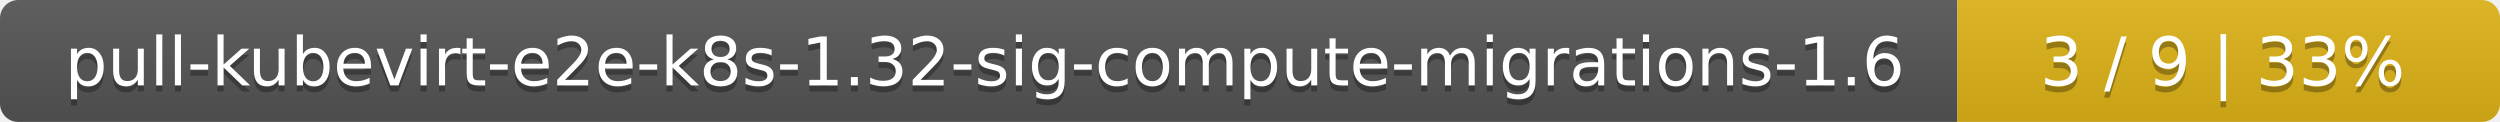
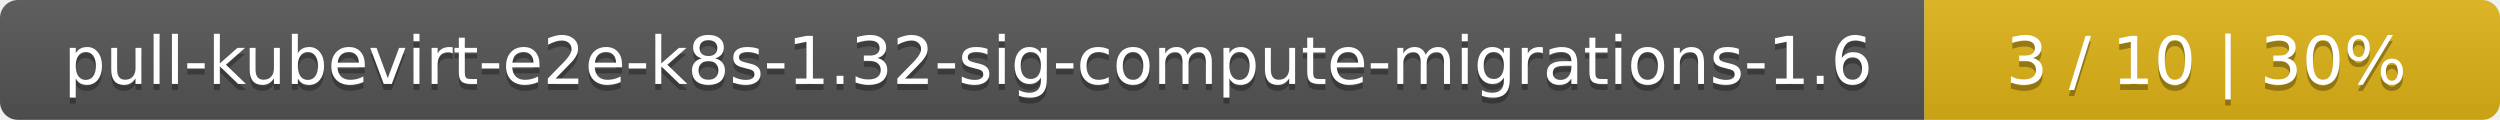
- <svg xmlns="http://www.w3.org/2000/svg" width="410" height="20">
+ <svg xmlns="http://www.w3.org/2000/svg" width="417" height="20">
  <linearGradient id="smooth" x2="0" y2="100%">
    <stop offset="0" stop-color="#bbb" stop-opacity=".1" />
    <stop offset="1" stop-opacity=".1" />
  </linearGradient>
  <mask id="round">
-     <rect width="410" height="20" rx="3" fill="#fff" />
+     <rect width="417" height="20" rx="3" fill="#fff" />
  </mask>
  <g mask="url(#round)">
    <rect width="321" height="20" fill="#555" />
-     <rect x="321" width="89" height="20" fill="#dfb317" />
-     <rect width="410" height="20" fill="url(#smooth)" />
+     <rect x="321" width="96" height="20" fill="#dfb317" />
+     <rect width="417" height="20" fill="url(#smooth)" />
  </g>
  <g fill="#fff" text-anchor="middle" font-family="DejaVu Sans,Verdana,Geneva,sans-serif" font-size="11">
    <text x="161.5" y="15" fill="#010101" fill-opacity=".3">pull-kubevirt-e2e-k8s-1.32-sig-compute-migrations-1.6</text>
    <text x="161.5" y="14">pull-kubevirt-e2e-k8s-1.32-sig-compute-migrations-1.6</text>
-     <text x="364.5" y="15" fill="#010101" fill-opacity=".3">3 / 9    |    33%</text>
-     <text x="364.5" y="14">3 / 9    |    33%</text>
+     <text x="368" y="15" fill="#010101" fill-opacity=".3">3 / 10    |    30%</text>
+     <text x="368" y="14">3 / 10    |    30%</text>
  </g>
</svg>
